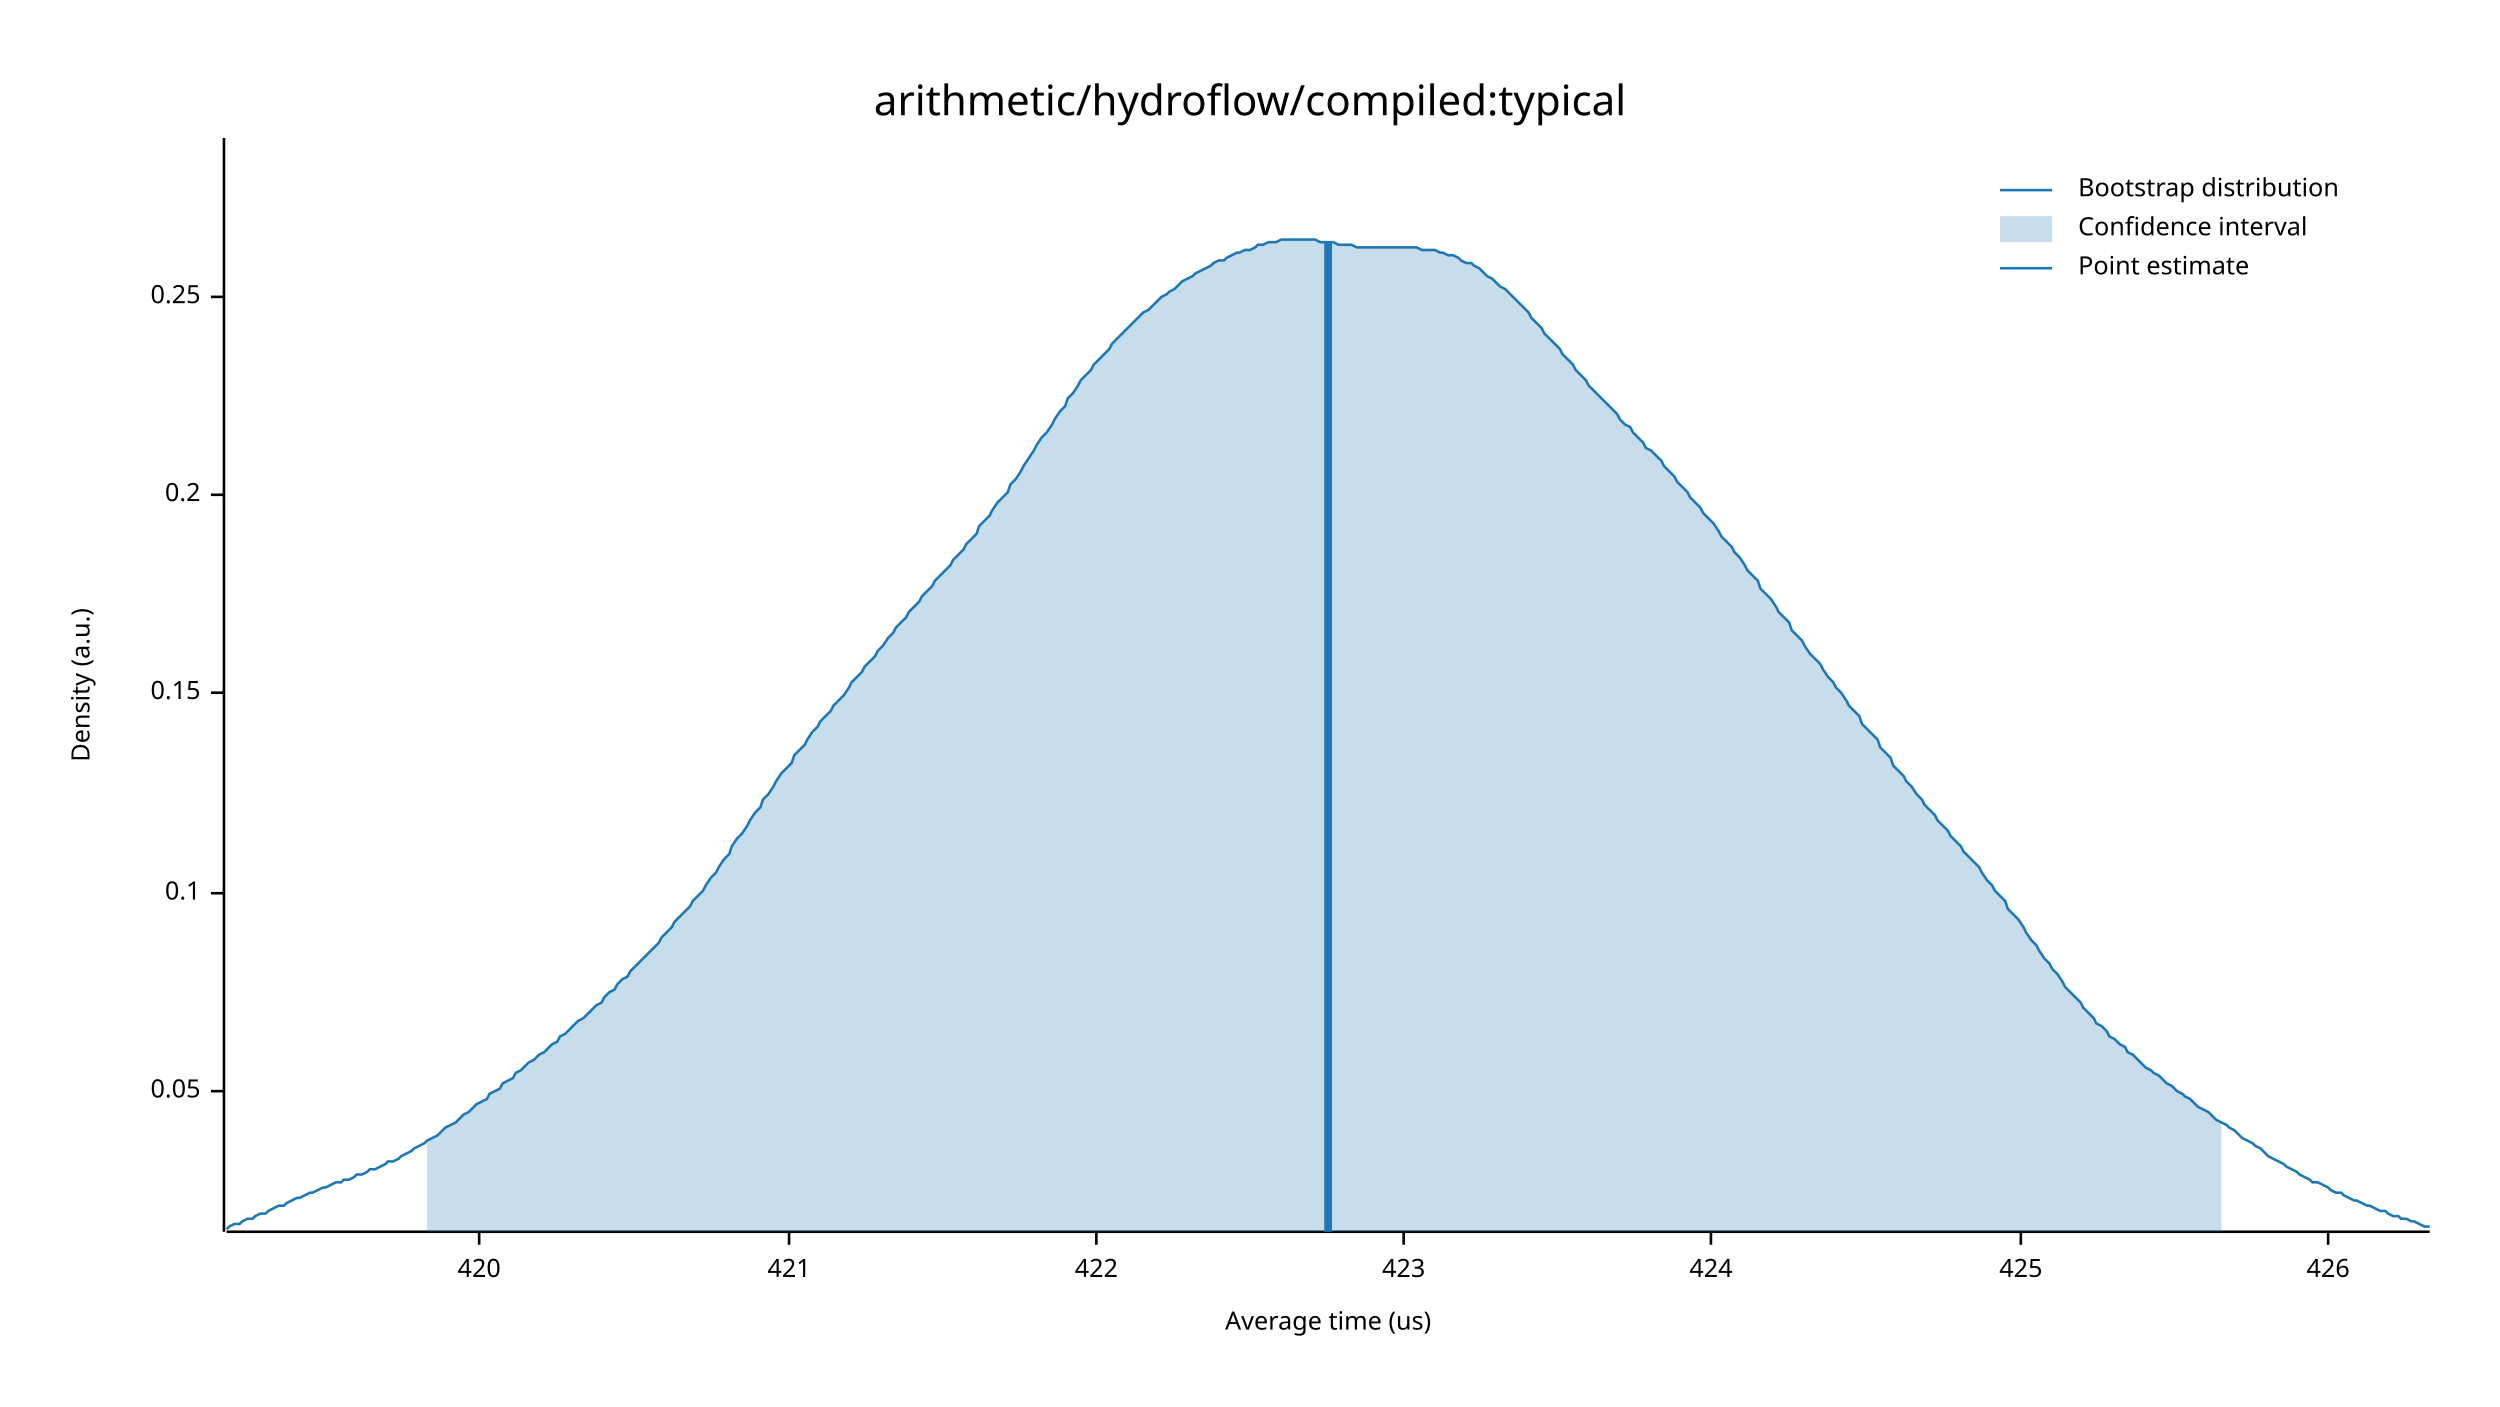
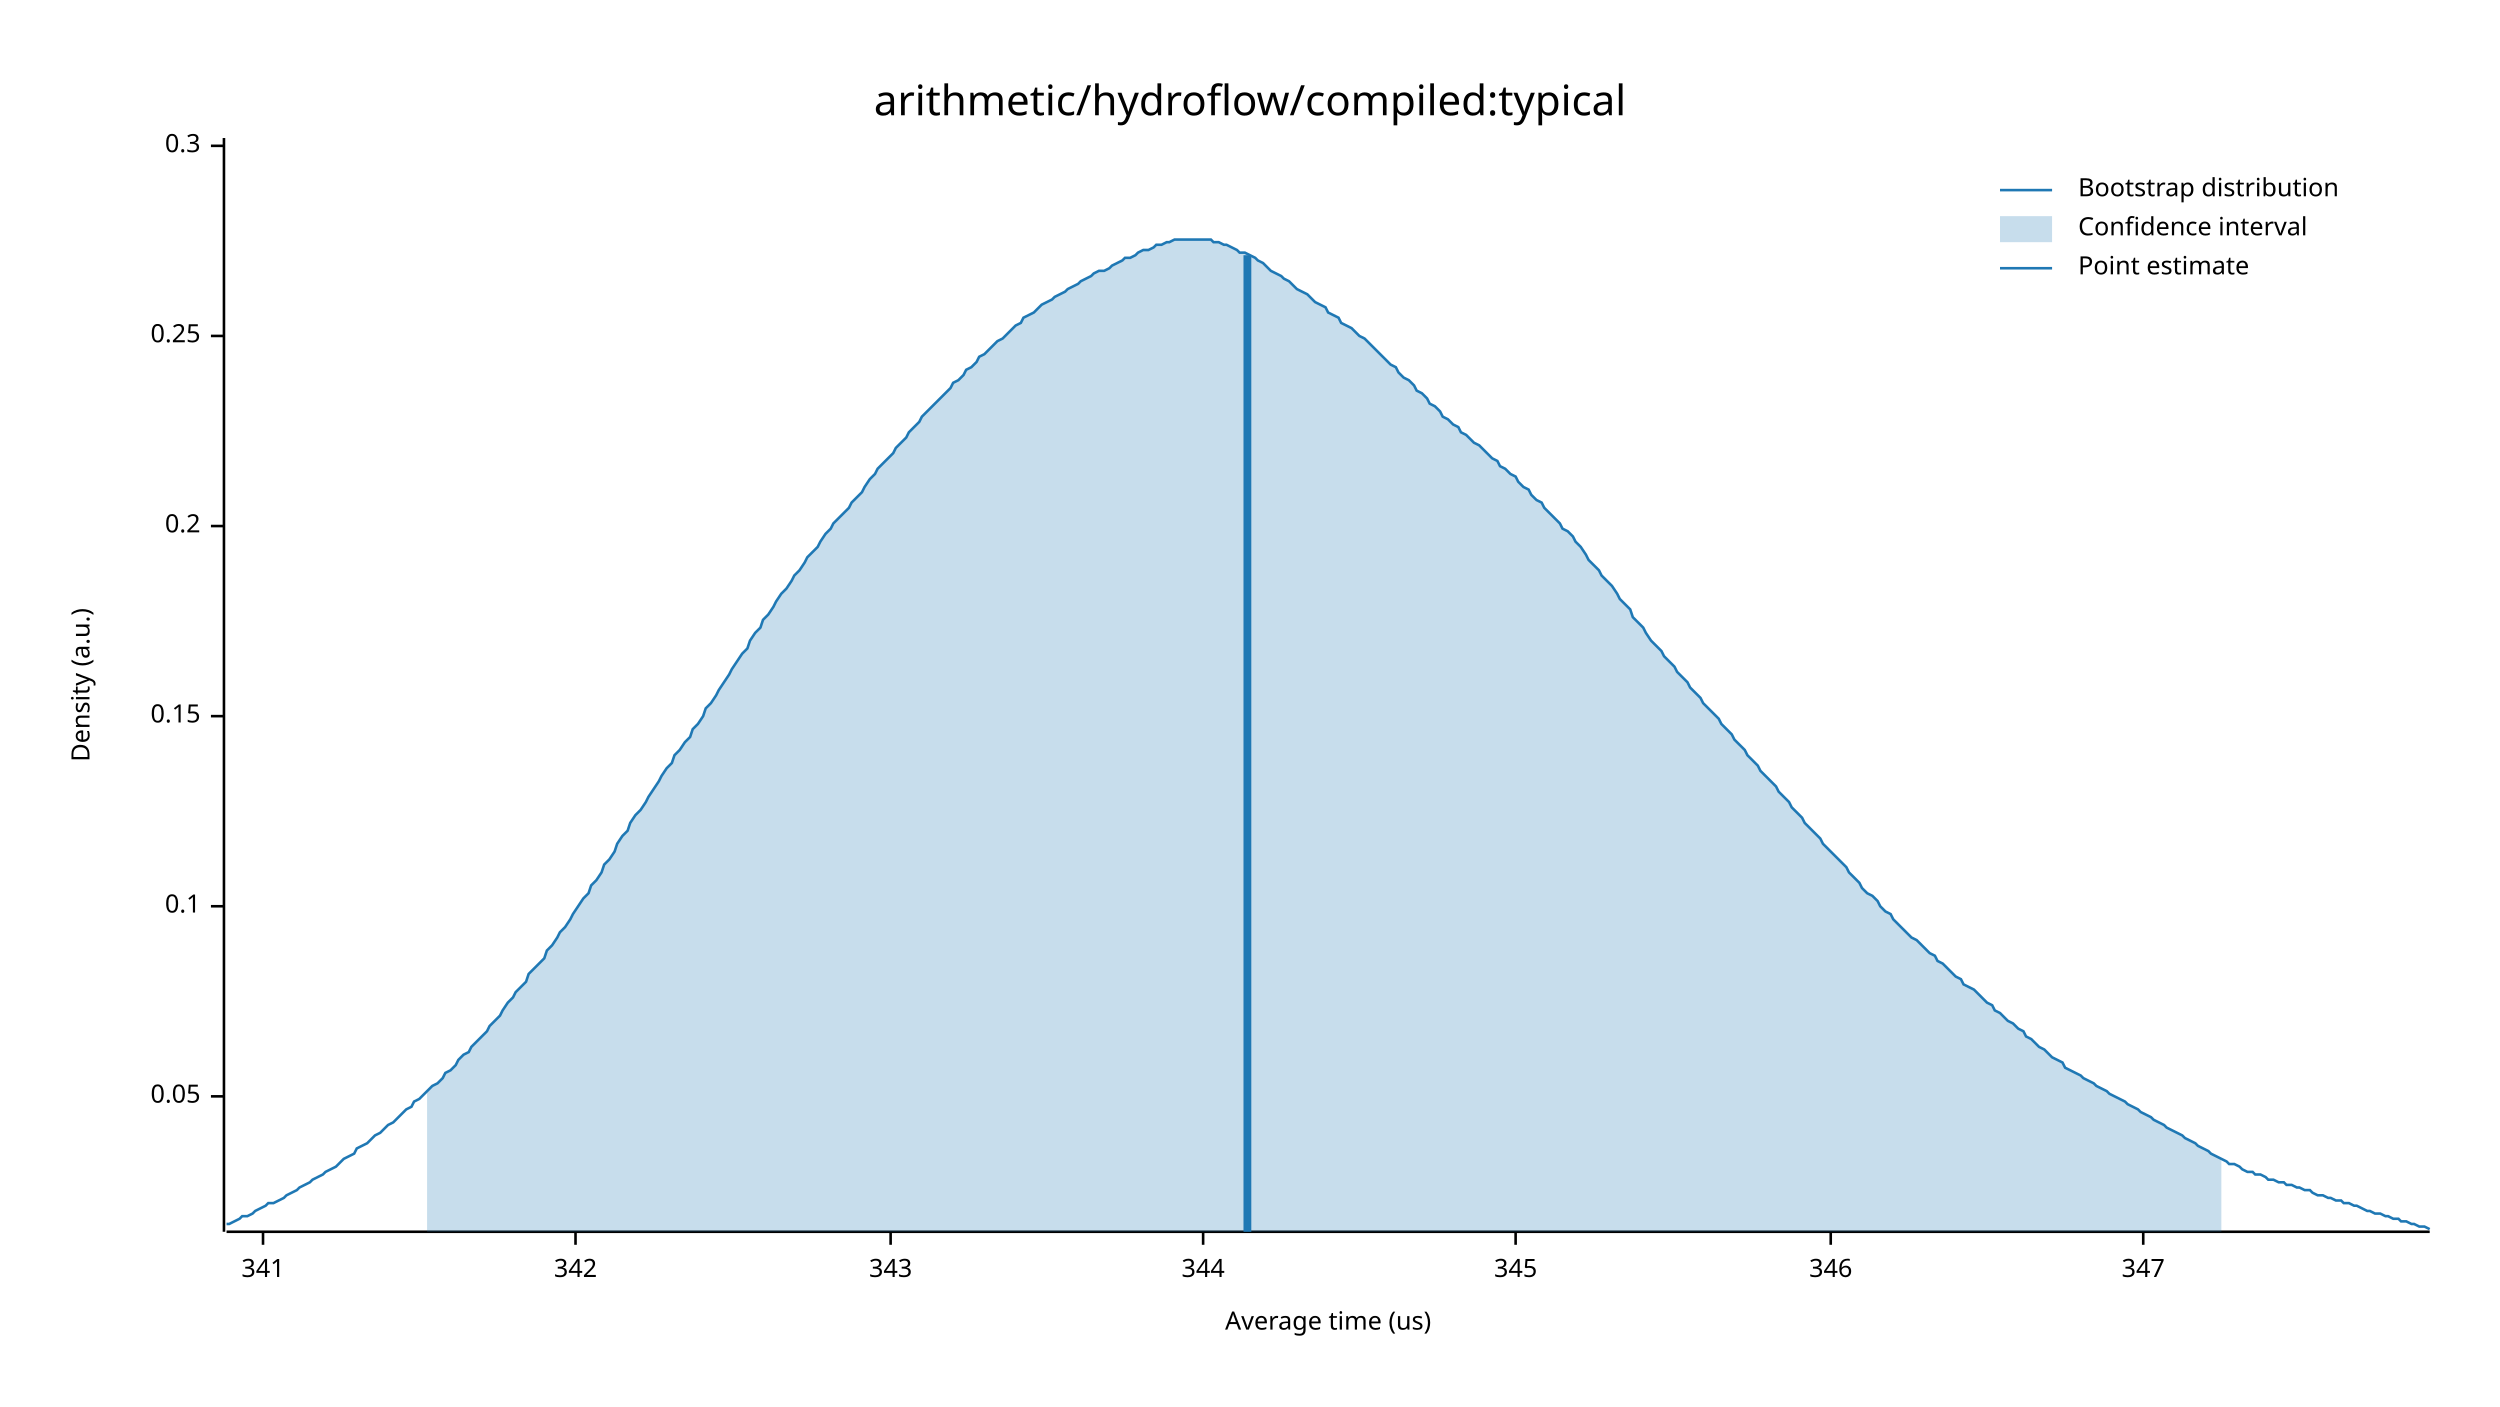
<svg xmlns="http://www.w3.org/2000/svg" width="960" height="540" viewBox="0 0 960 540">
  <text x="480" y="32" dy="0.76em" text-anchor="middle" font-family="sans-serif" font-size="16.129" opacity="1" fill="#000000">
arithmetic/hydroflow/compiled:typical
</text>
  <text x="27" y="263" dy="0.76em" text-anchor="middle" font-family="sans-serif" font-size="9.677" opacity="1" fill="#000000" transform="rotate(270, 27, 263)">
Density (a.u.)
</text>
  <text x="510" y="513" dy="-0.5ex" text-anchor="middle" font-family="sans-serif" font-size="9.677" opacity="1" fill="#000000">
Average time (us)
</text>
  <polyline fill="none" opacity="1" stroke="#000000" stroke-width="1" points="86,53 86,473 " />
-   <text x="77" y="419" dy="0.5ex" text-anchor="end" font-family="sans-serif" font-size="9.677" opacity="1" fill="#000000">
+   <text x="77" y="421" dy="0.5ex" text-anchor="end" font-family="sans-serif" font-size="9.677" opacity="1" fill="#000000">
0.05
</text>
-   <polyline fill="none" opacity="1" stroke="#000000" stroke-width="1" points="81,419 86,419 " />
-   <text x="77" y="343" dy="0.5ex" text-anchor="end" font-family="sans-serif" font-size="9.677" opacity="1" fill="#000000">
+   <polyline fill="none" opacity="1" stroke="#000000" stroke-width="1" points="81,421 86,421 " />
+   <text x="77" y="348" dy="0.5ex" text-anchor="end" font-family="sans-serif" font-size="9.677" opacity="1" fill="#000000">
0.1
</text>
-   <polyline fill="none" opacity="1" stroke="#000000" stroke-width="1" points="81,343 86,343 " />
-   <text x="77" y="266" dy="0.5ex" text-anchor="end" font-family="sans-serif" font-size="9.677" opacity="1" fill="#000000">
+   <polyline fill="none" opacity="1" stroke="#000000" stroke-width="1" points="81,348 86,348 " />
+   <text x="77" y="275" dy="0.5ex" text-anchor="end" font-family="sans-serif" font-size="9.677" opacity="1" fill="#000000">
0.15
</text>
-   <polyline fill="none" opacity="1" stroke="#000000" stroke-width="1" points="81,266 86,266 " />
-   <text x="77" y="190" dy="0.5ex" text-anchor="end" font-family="sans-serif" font-size="9.677" opacity="1" fill="#000000">
+   <polyline fill="none" opacity="1" stroke="#000000" stroke-width="1" points="81,275 86,275 " />
+   <text x="77" y="202" dy="0.5ex" text-anchor="end" font-family="sans-serif" font-size="9.677" opacity="1" fill="#000000">
0.2
</text>
-   <polyline fill="none" opacity="1" stroke="#000000" stroke-width="1" points="81,190 86,190 " />
-   <text x="77" y="114" dy="0.5ex" text-anchor="end" font-family="sans-serif" font-size="9.677" opacity="1" fill="#000000">
+   <polyline fill="none" opacity="1" stroke="#000000" stroke-width="1" points="81,202 86,202 " />
+   <text x="77" y="129" dy="0.5ex" text-anchor="end" font-family="sans-serif" font-size="9.677" opacity="1" fill="#000000">
0.25
</text>
-   <polyline fill="none" opacity="1" stroke="#000000" stroke-width="1" points="81,114 86,114 " />
+   <polyline fill="none" opacity="1" stroke="#000000" stroke-width="1" points="81,129 86,129 " />
+   <text x="77" y="56" dy="0.5ex" text-anchor="end" font-family="sans-serif" font-size="9.677" opacity="1" fill="#000000">
+ 0.3
+ </text>
+   <polyline fill="none" opacity="1" stroke="#000000" stroke-width="1" points="81,56 86,56 " />
  <polyline fill="none" opacity="1" stroke="#000000" stroke-width="1" points="87,473 933,473 " />
-   <text x="184" y="483" dy="0.76em" text-anchor="middle" font-family="sans-serif" font-size="9.677" opacity="1" fill="#000000">
- 420
+   <text x="101" y="483" dy="0.76em" text-anchor="middle" font-family="sans-serif" font-size="9.677" opacity="1" fill="#000000">
+ 341
</text>
-   <polyline fill="none" opacity="1" stroke="#000000" stroke-width="1" points="184,473 184,478 " />
-   <text x="303" y="483" dy="0.76em" text-anchor="middle" font-family="sans-serif" font-size="9.677" opacity="1" fill="#000000">
- 421
+   <polyline fill="none" opacity="1" stroke="#000000" stroke-width="1" points="101,473 101,478 " />
+   <text x="221" y="483" dy="0.76em" text-anchor="middle" font-family="sans-serif" font-size="9.677" opacity="1" fill="#000000">
+ 342
</text>
-   <polyline fill="none" opacity="1" stroke="#000000" stroke-width="1" points="303,473 303,478 " />
-   <text x="421" y="483" dy="0.76em" text-anchor="middle" font-family="sans-serif" font-size="9.677" opacity="1" fill="#000000">
- 422
+   <polyline fill="none" opacity="1" stroke="#000000" stroke-width="1" points="221,473 221,478 " />
+   <text x="342" y="483" dy="0.76em" text-anchor="middle" font-family="sans-serif" font-size="9.677" opacity="1" fill="#000000">
+ 343
</text>
-   <polyline fill="none" opacity="1" stroke="#000000" stroke-width="1" points="421,473 421,478 " />
-   <text x="539" y="483" dy="0.76em" text-anchor="middle" font-family="sans-serif" font-size="9.677" opacity="1" fill="#000000">
- 423
+   <polyline fill="none" opacity="1" stroke="#000000" stroke-width="1" points="342,473 342,478 " />
+   <text x="462" y="483" dy="0.76em" text-anchor="middle" font-family="sans-serif" font-size="9.677" opacity="1" fill="#000000">
+ 344
</text>
-   <polyline fill="none" opacity="1" stroke="#000000" stroke-width="1" points="539,473 539,478 " />
-   <text x="657" y="483" dy="0.76em" text-anchor="middle" font-family="sans-serif" font-size="9.677" opacity="1" fill="#000000">
- 424
+   <polyline fill="none" opacity="1" stroke="#000000" stroke-width="1" points="462,473 462,478 " />
+   <text x="582" y="483" dy="0.76em" text-anchor="middle" font-family="sans-serif" font-size="9.677" opacity="1" fill="#000000">
+ 345
</text>
-   <polyline fill="none" opacity="1" stroke="#000000" stroke-width="1" points="657,473 657,478 " />
-   <text x="776" y="483" dy="0.76em" text-anchor="middle" font-family="sans-serif" font-size="9.677" opacity="1" fill="#000000">
- 425
+   <polyline fill="none" opacity="1" stroke="#000000" stroke-width="1" points="582,473 582,478 " />
+   <text x="703" y="483" dy="0.76em" text-anchor="middle" font-family="sans-serif" font-size="9.677" opacity="1" fill="#000000">
+ 346
</text>
-   <polyline fill="none" opacity="1" stroke="#000000" stroke-width="1" points="776,473 776,478 " />
-   <text x="894" y="483" dy="0.76em" text-anchor="middle" font-family="sans-serif" font-size="9.677" opacity="1" fill="#000000">
- 426
+   <polyline fill="none" opacity="1" stroke="#000000" stroke-width="1" points="703,473 703,478 " />
+   <text x="823" y="483" dy="0.76em" text-anchor="middle" font-family="sans-serif" font-size="9.677" opacity="1" fill="#000000">
+ 347
</text>
-   <polyline fill="none" opacity="1" stroke="#000000" stroke-width="1" points="894,473 894,478 " />
-   <polyline fill="none" opacity="1" stroke="#1F78B4" stroke-width="1" points="87,472 88,471 90,470 92,470 93,469 95,468 97,468 98,467 100,466 102,466 103,465 105,464 107,463 109,463 110,462 112,461 114,460 115,460 117,459 119,458 120,458 122,457 124,456 125,456 127,455 129,454 131,454 132,453 134,453 136,452 137,451 139,451 141,450 142,449 144,449 146,448 148,447 149,446 151,446 153,445 154,444 156,443 158,442 159,441 161,440 163,439 164,438 166,437 168,436 170,434 171,433 173,432 175,431 176,430 178,428 180,427 181,426 183,424 185,423 187,422 188,420 190,419 192,418 193,416 195,415 197,414 198,412 200,411 202,409 203,408 205,407 207,405 209,404 210,403 212,401 214,400 215,398 217,397 219,395 220,394 222,392 224,391 226,389 227,388 229,386 231,385 232,383 234,381 236,380 237,378 239,376 241,375 242,373 244,371 246,369 248,367 249,366 251,364 253,362 254,360 256,358 258,356 259,354 261,352 263,350 265,348 266,346 268,344 270,342 271,340 273,337 275,335 276,333 278,330 280,328 281,325 283,322 285,320 287,317 288,315 290,312 292,310 293,307 295,305 297,302 298,300 300,297 302,295 304,293 305,290 307,288 309,286 310,284 312,281 314,279 315,277 317,275 319,273 320,271 322,269 324,267 326,264 327,262 329,260 331,258 332,256 334,254 336,252 337,250 339,248 341,245 343,243 344,241 346,239 348,237 349,235 351,233 353,231 354,229 356,227 358,225 359,223 361,221 363,219 365,217 366,215 368,213 370,211 371,209 373,207 375,205 376,202 378,200 380,198 381,196 383,193 385,191 387,189 388,186 390,184 392,181 393,179 395,176 397,173 398,171 400,168 402,166 404,163 405,161 407,158 409,156 410,153 412,151 414,148 415,146 417,144 419,142 420,140 422,138 424,136 426,134 427,132 429,130 431,128 432,127 434,125 436,123 437,122 439,120 441,119 443,117 444,116 446,114 448,113 449,112 451,111 453,109 454,108 456,107 458,106 459,105 461,104 463,103 465,102 466,101 468,100 470,100 471,99 473,98 475,97 476,97 478,96 480,96 482,95 483,94 485,94 487,93 488,93 490,93 492,92 493,92 495,92 497,92 498,92 500,92 502,92 504,92 505,92 507,93 509,93 510,93 512,93 514,94 515,94 517,94 519,94 521,95 522,95 524,95 526,95 527,95 529,95 531,95 532,95 534,95 536,95 537,95 539,95 541,95 543,95 544,95 546,96 548,96 549,96 551,96 553,97 554,97 556,98 558,98 560,99 561,100 563,101 565,101 566,102 568,103 570,105 571,106 573,107 575,109 576,110 578,111 580,113 582,115 583,116 585,118 587,120 588,122 590,124 592,126 593,128 595,130 597,132 599,134 600,136 602,138 604,140 605,142 607,144 609,146 610,148 612,150 614,152 615,153 617,155 619,157 621,159 622,161 624,163 626,164 627,166 629,168 631,170 632,172 634,173 636,175 638,177 639,179 641,181 643,183 644,185 646,187 648,189 649,191 651,193 653,195 654,197 656,199 658,201 660,204 661,206 663,208 665,210 666,212 668,214 670,217 671,219 673,221 675,223 676,226 678,228 680,230 682,233 683,235 685,237 687,239 688,242 690,244 692,246 693,248 695,251 697,253 699,255 700,257 702,260 704,262 705,264 707,266 709,269 710,271 712,273 714,275 715,278 717,280 719,282 721,284 722,287 724,289 726,291 727,294 729,296 731,298 732,300 734,302 736,305 738,307 739,309 741,311 743,313 744,315 746,317 748,319 749,321 751,323 753,325 754,327 756,329 758,331 760,333 761,335 763,338 765,340 766,342 768,344 770,346 771,349 773,351 775,353 777,356 778,358 780,361 782,363 783,365 785,368 787,370 788,372 790,374 792,377 793,379 795,381 797,383 799,385 800,387 802,389 804,391 805,393 807,394 809,396 810,398 812,399 814,401 816,402 817,404 819,405 821,407 822,408 824,410 826,411 827,412 829,413 831,415 832,416 834,417 836,419 838,420 839,421 841,422 843,424 844,425 846,426 848,427 849,428 851,430 853,431 855,432 856,433 858,434 860,436 861,437 863,438 865,439 866,440 868,441 870,443 871,444 873,445 875,446 877,447 878,448 880,449 882,450 883,451 885,452 887,453 888,454 890,454 892,455 894,456 895,457 897,458 899,458 900,459 902,460 904,461 905,461 907,462 909,463 910,463 912,464 914,465 916,465 917,466 919,467 921,467 922,468 924,468 926,469 927,469 929,470 931,471 933,471 " />
-   <polygon opacity="0.25" fill="#1F78B4" points="164,438 166,437 168,436 170,434 171,433 173,432 175,431 176,430 178,428 180,427 181,426 183,424 185,423 187,422 188,420 190,419 192,418 193,416 195,415 197,414 198,412 200,411 202,409 203,408 205,407 207,405 209,404 210,403 212,401 214,400 215,398 217,397 219,395 220,394 222,392 224,391 226,389 227,388 229,386 231,385 232,383 234,381 236,380 237,378 239,376 241,375 242,373 244,371 246,369 248,367 249,366 251,364 253,362 254,360 256,358 258,356 259,354 261,352 263,350 265,348 266,346 268,344 270,342 271,340 273,337 275,335 276,333 278,330 280,328 281,325 283,322 285,320 287,317 288,315 290,312 292,310 293,307 295,305 297,302 298,300 300,297 302,295 304,293 305,290 307,288 309,286 310,284 312,281 314,279 315,277 317,275 319,273 320,271 322,269 324,267 326,264 327,262 329,260 331,258 332,256 334,254 336,252 337,250 339,248 341,245 343,243 344,241 346,239 348,237 349,235 351,233 353,231 354,229 356,227 358,225 359,223 361,221 363,219 365,217 366,215 368,213 370,211 371,209 373,207 375,205 376,202 378,200 380,198 381,196 383,193 385,191 387,189 388,186 390,184 392,181 393,179 395,176 397,173 398,171 400,168 402,166 404,163 405,161 407,158 409,156 410,153 412,151 414,148 415,146 417,144 419,142 420,140 422,138 424,136 426,134 427,132 429,130 431,128 432,127 434,125 436,123 437,122 439,120 441,119 443,117 444,116 446,114 448,113 449,112 451,111 453,109 454,108 456,107 458,106 459,105 461,104 463,103 465,102 466,101 468,100 470,100 471,99 473,98 475,97 476,97 478,96 480,96 482,95 483,94 485,94 487,93 488,93 490,93 492,92 493,92 495,92 497,92 498,92 500,92 502,92 504,92 505,92 507,93 509,93 510,93 512,93 514,94 515,94 517,94 519,94 521,95 522,95 524,95 526,95 527,95 529,95 531,95 532,95 534,95 536,95 537,95 539,95 541,95 543,95 544,95 546,96 548,96 549,96 551,96 553,97 554,97 556,98 558,98 560,99 561,100 563,101 565,101 566,102 568,103 570,105 571,106 573,107 575,109 576,110 578,111 580,113 582,115 583,116 585,118 587,120 588,122 590,124 592,126 593,128 595,130 597,132 599,134 600,136 602,138 604,140 605,142 607,144 609,146 610,148 612,150 614,152 615,153 617,155 619,157 621,159 622,161 624,163 626,164 627,166 629,168 631,170 632,172 634,173 636,175 638,177 639,179 641,181 643,183 644,185 646,187 648,189 649,191 651,193 653,195 654,197 656,199 658,201 660,204 661,206 663,208 665,210 666,212 668,214 670,217 671,219 673,221 675,223 676,226 678,228 680,230 682,233 683,235 685,237 687,239 688,242 690,244 692,246 693,248 695,251 697,253 699,255 700,257 702,260 704,262 705,264 707,266 709,269 710,271 712,273 714,275 715,278 717,280 719,282 721,284 722,287 724,289 726,291 727,294 729,296 731,298 732,300 734,302 736,305 738,307 739,309 741,311 743,313 744,315 746,317 748,319 749,321 751,323 753,325 754,327 756,329 758,331 760,333 761,335 763,338 765,340 766,342 768,344 770,346 771,349 773,351 775,353 777,356 778,358 780,361 782,363 783,365 785,368 787,370 788,372 790,374 792,377 793,379 795,381 797,383 799,385 800,387 802,389 804,391 805,393 807,394 809,396 810,398 812,399 814,401 816,402 817,404 819,405 821,407 822,408 824,410 826,411 827,412 829,413 831,415 832,416 834,417 836,419 838,420 839,421 841,422 843,424 844,425 846,426 848,427 849,428 851,430 853,431 853,473 164,473 " />
-   <polyline fill="none" opacity="1" stroke="#1F78B4" stroke-width="3" points="510,473 510,93 " />
+   <polyline fill="none" opacity="1" stroke="#000000" stroke-width="1" points="823,473 823,478 " />
+   <polyline fill="none" opacity="1" stroke="#1F78B4" stroke-width="1" points="87,470 88,470 90,469 92,468 93,467 95,467 97,466 98,465 100,464 102,463 103,462 105,462 107,461 109,460 110,459 112,458 114,457 115,456 117,455 119,454 120,453 122,452 124,451 125,450 127,449 129,448 131,446 132,445 134,444 136,443 137,441 139,440 141,439 142,438 144,436 146,435 148,433 149,432 151,431 153,429 154,428 156,426 158,425 159,423 161,422 163,420 164,419 166,417 168,416 170,414 171,412 173,411 175,409 176,407 178,405 180,404 181,402 183,400 185,398 187,396 188,394 190,392 192,390 193,388 195,385 197,383 198,381 200,379 202,377 203,374 205,372 207,370 209,368 210,365 212,363 214,360 215,358 217,356 219,353 220,351 222,348 224,345 226,343 227,340 229,338 231,335 232,332 234,330 236,327 237,324 239,321 241,319 242,316 244,313 246,311 248,308 249,306 251,303 253,300 254,298 256,295 258,293 259,290 261,288 263,285 265,283 266,280 268,278 270,275 271,272 273,270 275,267 276,265 278,262 280,259 281,257 283,254 285,251 287,249 288,246 290,243 292,241 293,238 295,236 297,233 298,231 300,228 302,226 304,223 305,221 307,219 309,216 310,214 312,212 314,210 315,208 317,205 319,203 320,201 322,199 324,197 326,195 327,193 329,191 331,189 332,187 334,184 336,182 337,180 339,178 341,176 343,174 344,172 346,170 348,168 349,166 351,164 353,162 354,160 356,158 358,156 359,155 361,153 363,151 365,149 366,147 368,146 370,144 371,142 373,141 375,139 376,137 378,136 380,134 381,133 383,131 385,130 387,128 388,127 390,125 392,124 393,122 395,121 397,120 398,119 400,117 402,116 404,115 405,114 407,113 409,112 410,111 412,110 414,109 415,108 417,107 419,106 420,105 422,104 424,104 426,103 427,102 429,101 431,100 432,99 434,99 436,98 437,97 439,96 441,96 443,95 444,94 446,94 448,93 449,93 451,92 453,92 454,92 456,92 458,92 459,92 461,92 463,92 465,92 466,93 468,93 470,94 471,94 473,95 475,96 476,97 478,97 480,98 482,99 483,100 485,101 487,103 488,104 490,105 492,106 493,107 495,108 497,110 498,111 500,112 502,113 504,115 505,116 507,117 509,118 510,120 512,121 514,122 515,124 517,125 519,126 521,128 522,129 524,130 526,132 527,133 529,135 531,137 532,138 534,140 536,141 537,143 539,145 541,146 543,148 544,150 546,151 548,153 549,155 551,156 553,158 554,160 556,161 558,163 560,164 561,166 563,167 565,169 566,170 568,171 570,173 571,174 573,176 575,177 576,179 578,180 580,182 582,183 583,185 585,187 587,188 588,190 590,192 592,193 593,195 595,197 597,199 599,201 600,203 602,204 604,206 605,208 607,210 609,213 610,215 612,217 614,219 615,221 617,223 619,225 621,228 622,230 624,232 626,234 627,237 629,239 631,241 632,243 634,246 636,248 638,250 639,252 641,254 643,256 644,258 646,260 648,262 649,264 651,266 653,268 654,270 656,272 658,274 660,276 661,278 663,280 665,282 666,284 668,286 670,288 671,290 673,292 675,294 676,296 678,298 680,300 682,302 683,304 685,306 687,308 688,310 690,312 692,314 693,316 695,318 697,320 699,322 700,324 702,326 704,328 705,329 707,331 709,333 710,335 712,337 714,339 715,341 717,343 719,344 721,346 722,348 724,350 726,351 727,353 729,355 731,357 732,358 734,360 736,361 738,363 739,364 741,366 743,367 744,369 746,370 748,372 749,373 751,375 753,376 754,378 756,379 758,380 760,382 761,383 763,385 765,386 766,388 768,389 770,391 771,392 773,393 775,395 777,396 778,398 780,399 782,401 783,402 785,403 787,405 788,406 790,407 792,408 793,410 795,411 797,412 799,413 800,414 802,415 804,416 805,417 807,418 809,419 810,420 812,421 814,422 816,423 817,424 819,425 821,426 822,427 824,428 826,429 827,430 829,431 831,432 832,433 834,434 836,435 838,436 839,437 841,438 843,439 844,440 846,441 848,442 849,443 851,444 853,445 855,446 856,447 858,447 860,448 861,449 863,450 865,450 866,451 868,451 870,452 871,453 873,453 875,454 877,454 878,455 880,455 882,456 883,456 885,457 887,457 888,458 890,459 892,459 894,460 895,460 897,461 899,461 900,462 902,462 904,463 905,463 907,464 909,465 910,465 912,466 914,466 916,467 917,467 919,468 921,468 922,469 924,469 926,470 927,470 929,471 931,471 933,472 " />
+   <polygon opacity="0.25" fill="#1F78B4" points="164,419 166,417 168,416 170,414 171,412 173,411 175,409 176,407 178,405 180,404 181,402 183,400 185,398 187,396 188,394 190,392 192,390 193,388 195,385 197,383 198,381 200,379 202,377 203,374 205,372 207,370 209,368 210,365 212,363 214,360 215,358 217,356 219,353 220,351 222,348 224,345 226,343 227,340 229,338 231,335 232,332 234,330 236,327 237,324 239,321 241,319 242,316 244,313 246,311 248,308 249,306 251,303 253,300 254,298 256,295 258,293 259,290 261,288 263,285 265,283 266,280 268,278 270,275 271,272 273,270 275,267 276,265 278,262 280,259 281,257 283,254 285,251 287,249 288,246 290,243 292,241 293,238 295,236 297,233 298,231 300,228 302,226 304,223 305,221 307,219 309,216 310,214 312,212 314,210 315,208 317,205 319,203 320,201 322,199 324,197 326,195 327,193 329,191 331,189 332,187 334,184 336,182 337,180 339,178 341,176 343,174 344,172 346,170 348,168 349,166 351,164 353,162 354,160 356,158 358,156 359,155 361,153 363,151 365,149 366,147 368,146 370,144 371,142 373,141 375,139 376,137 378,136 380,134 381,133 383,131 385,130 387,128 388,127 390,125 392,124 393,122 395,121 397,120 398,119 400,117 402,116 404,115 405,114 407,113 409,112 410,111 412,110 414,109 415,108 417,107 419,106 420,105 422,104 424,104 426,103 427,102 429,101 431,100 432,99 434,99 436,98 437,97 439,96 441,96 443,95 444,94 446,94 448,93 449,93 451,92 453,92 454,92 456,92 458,92 459,92 461,92 463,92 465,92 466,93 468,93 470,94 471,94 473,95 475,96 476,97 478,97 480,98 482,99 483,100 485,101 487,103 488,104 490,105 492,106 493,107 495,108 497,110 498,111 500,112 502,113 504,115 505,116 507,117 509,118 510,120 512,121 514,122 515,124 517,125 519,126 521,128 522,129 524,130 526,132 527,133 529,135 531,137 532,138 534,140 536,141 537,143 539,145 541,146 543,148 544,150 546,151 548,153 549,155 551,156 553,158 554,160 556,161 558,163 560,164 561,166 563,167 565,169 566,170 568,171 570,173 571,174 573,176 575,177 576,179 578,180 580,182 582,183 583,185 585,187 587,188 588,190 590,192 592,193 593,195 595,197 597,199 599,201 600,203 602,204 604,206 605,208 607,210 609,213 610,215 612,217 614,219 615,221 617,223 619,225 621,228 622,230 624,232 626,234 627,237 629,239 631,241 632,243 634,246 636,248 638,250 639,252 641,254 643,256 644,258 646,260 648,262 649,264 651,266 653,268 654,270 656,272 658,274 660,276 661,278 663,280 665,282 666,284 668,286 670,288 671,290 673,292 675,294 676,296 678,298 680,300 682,302 683,304 685,306 687,308 688,310 690,312 692,314 693,316 695,318 697,320 699,322 700,324 702,326 704,328 705,329 707,331 709,333 710,335 712,337 714,339 715,341 717,343 719,344 721,346 722,348 724,350 726,351 727,353 729,355 731,357 732,358 734,360 736,361 738,363 739,364 741,366 743,367 744,369 746,370 748,372 749,373 751,375 753,376 754,378 756,379 758,380 760,382 761,383 763,385 765,386 766,388 768,389 770,391 771,392 773,393 775,395 777,396 778,398 780,399 782,401 783,402 785,403 787,405 788,406 790,407 792,408 793,410 795,411 797,412 799,413 800,414 802,415 804,416 805,417 807,418 809,419 810,420 812,421 814,422 816,423 817,424 819,425 821,426 822,427 824,428 826,429 827,430 829,431 831,432 832,433 834,434 836,435 838,436 839,437 841,438 843,439 844,440 846,441 848,442 849,443 851,444 853,445 853,473 164,473 " />
+   <polyline fill="none" opacity="1" stroke="#1F78B4" stroke-width="3" points="479,473 479,98 " />
  <text x="798" y="68" dy="0.76em" text-anchor="start" font-family="sans-serif" font-size="9.677" opacity="1" fill="#000000">
Bootstrap distribution
</text>
  <text x="798" y="83" dy="0.76em" text-anchor="start" font-family="sans-serif" font-size="9.677" opacity="1" fill="#000000">
Confidence interval
</text>
  <text x="798" y="98" dy="0.76em" text-anchor="start" font-family="sans-serif" font-size="9.677" opacity="1" fill="#000000">
Point estimate
</text>
  <polyline fill="none" opacity="1" stroke="#1F78B4" stroke-width="1" points="768,73 788,73 " />
  <rect x="768" y="83" width="20" height="10" opacity="0.25" fill="#1F78B4" stroke="none" />
  <polyline fill="none" opacity="1" stroke="#1F78B4" stroke-width="1" points="768,103 788,103 " />
</svg>
